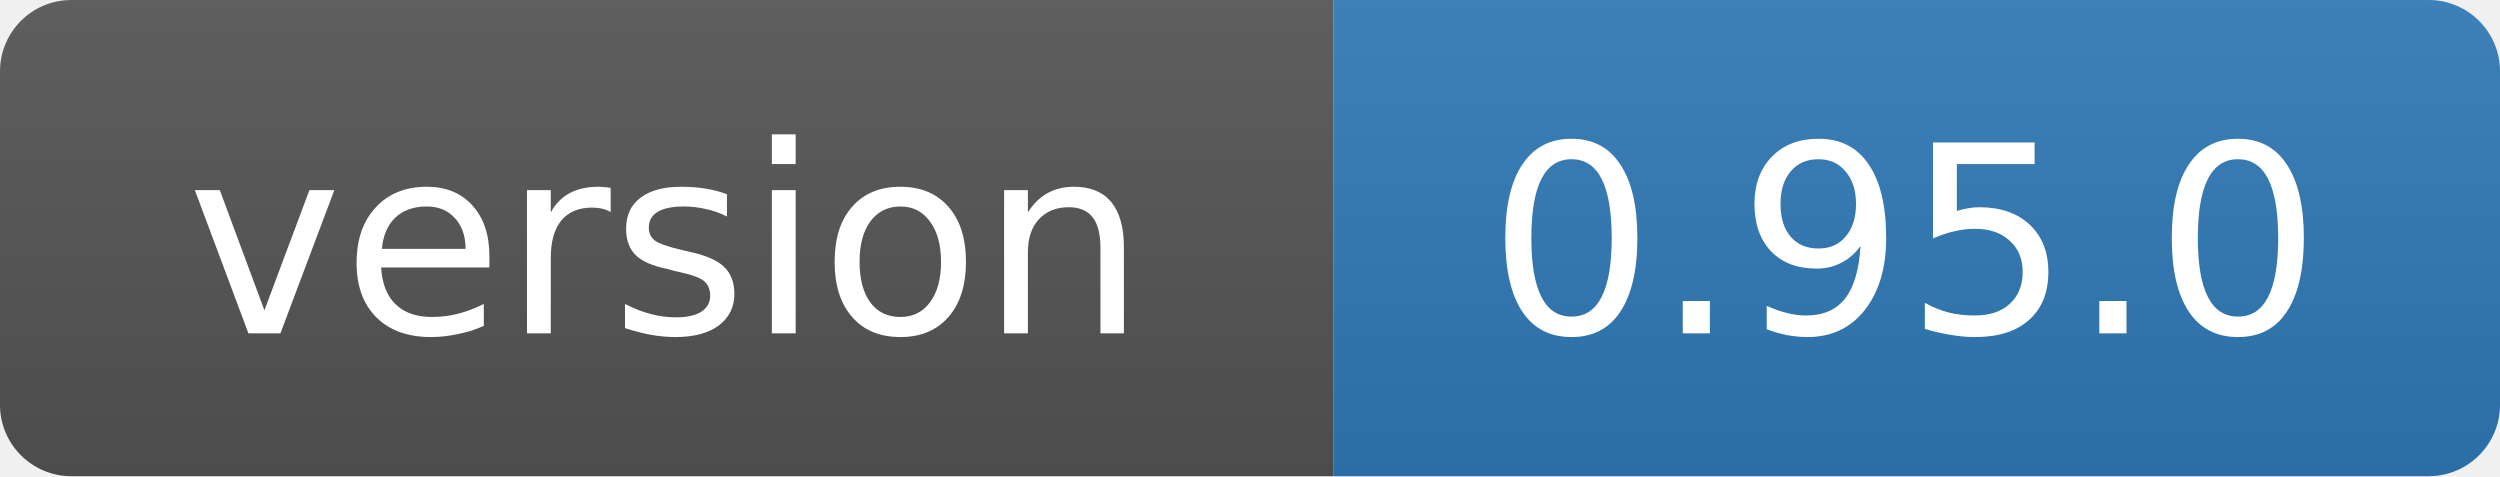
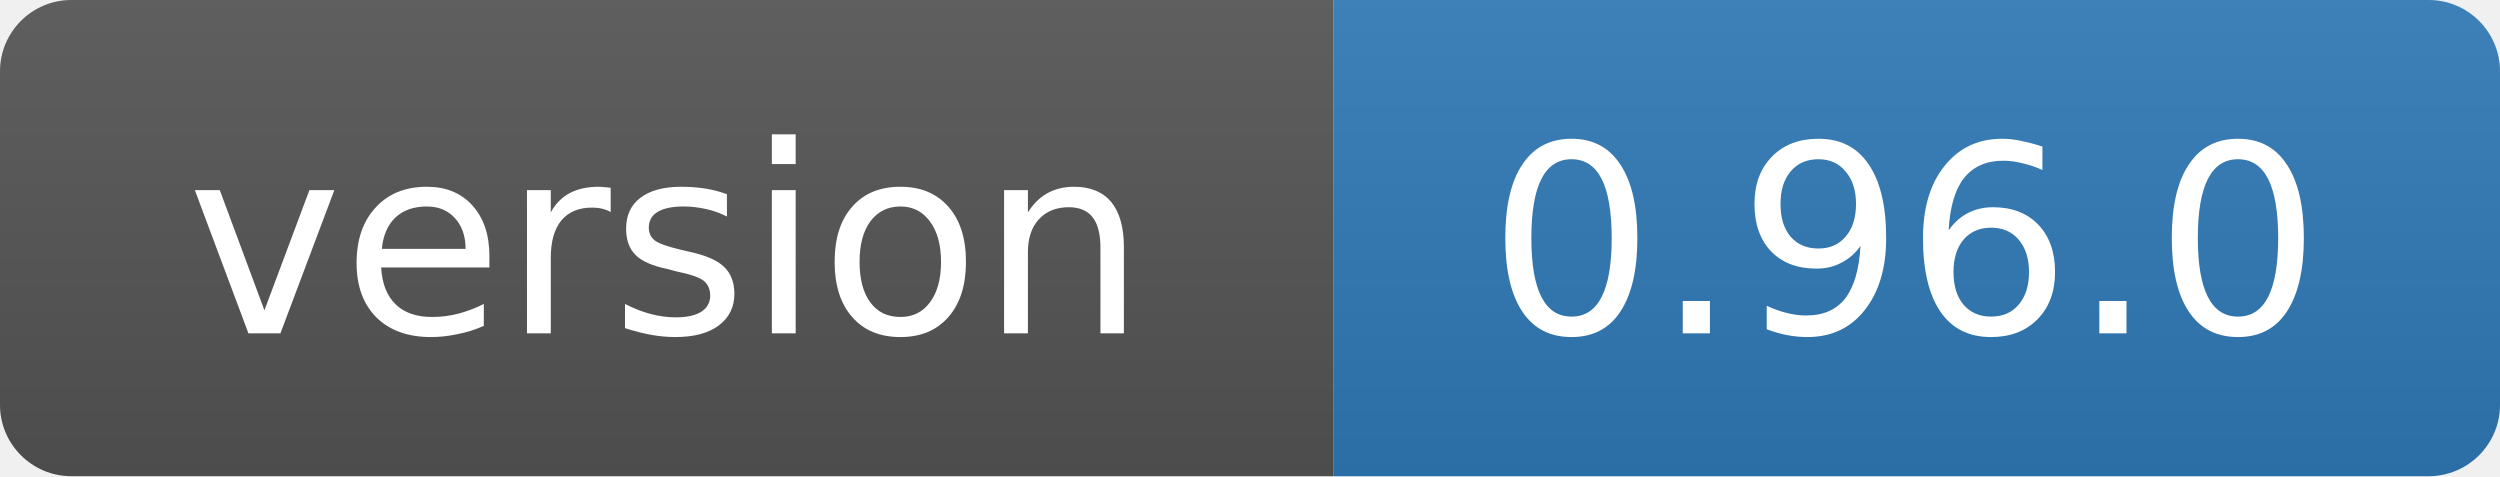
- <svg xmlns="http://www.w3.org/2000/svg" width="105" height="20" role="img" aria-label="version: 0.95.0">
+ <svg xmlns="http://www.w3.org/2000/svg" width="105" height="20" role="img" aria-label="version: 0.96.0">
  <linearGradient id="s" x2="0" y2="100%">
    <stop offset="0" stop-color="#bbb" stop-opacity=".1" />
    <stop offset="1" stop-opacity=".1" />
  </linearGradient>
  <clipPath id="r">
    <rect width="105" height="20" rx="3" fill="#fff" />
  </clipPath>
  <g clip-path="url(#r)">
    <rect width="56" height="20" fill="#555" />
    <rect x="56" width="49" height="20" fill="#2f7ab8" />
    <rect width="105" height="20" fill="url(#s)" />
  </g>
  <g fill="#fff" text-anchor="middle" font-family="Verdana,Geneva,DejaVu Sans,sans-serif" font-size="11">
    <text x="28" y="14">version</text>
-     <text x="80" y="14">0.95.0</text>
+     <text x="80" y="14">0.96.0</text>
  </g>
</svg>
